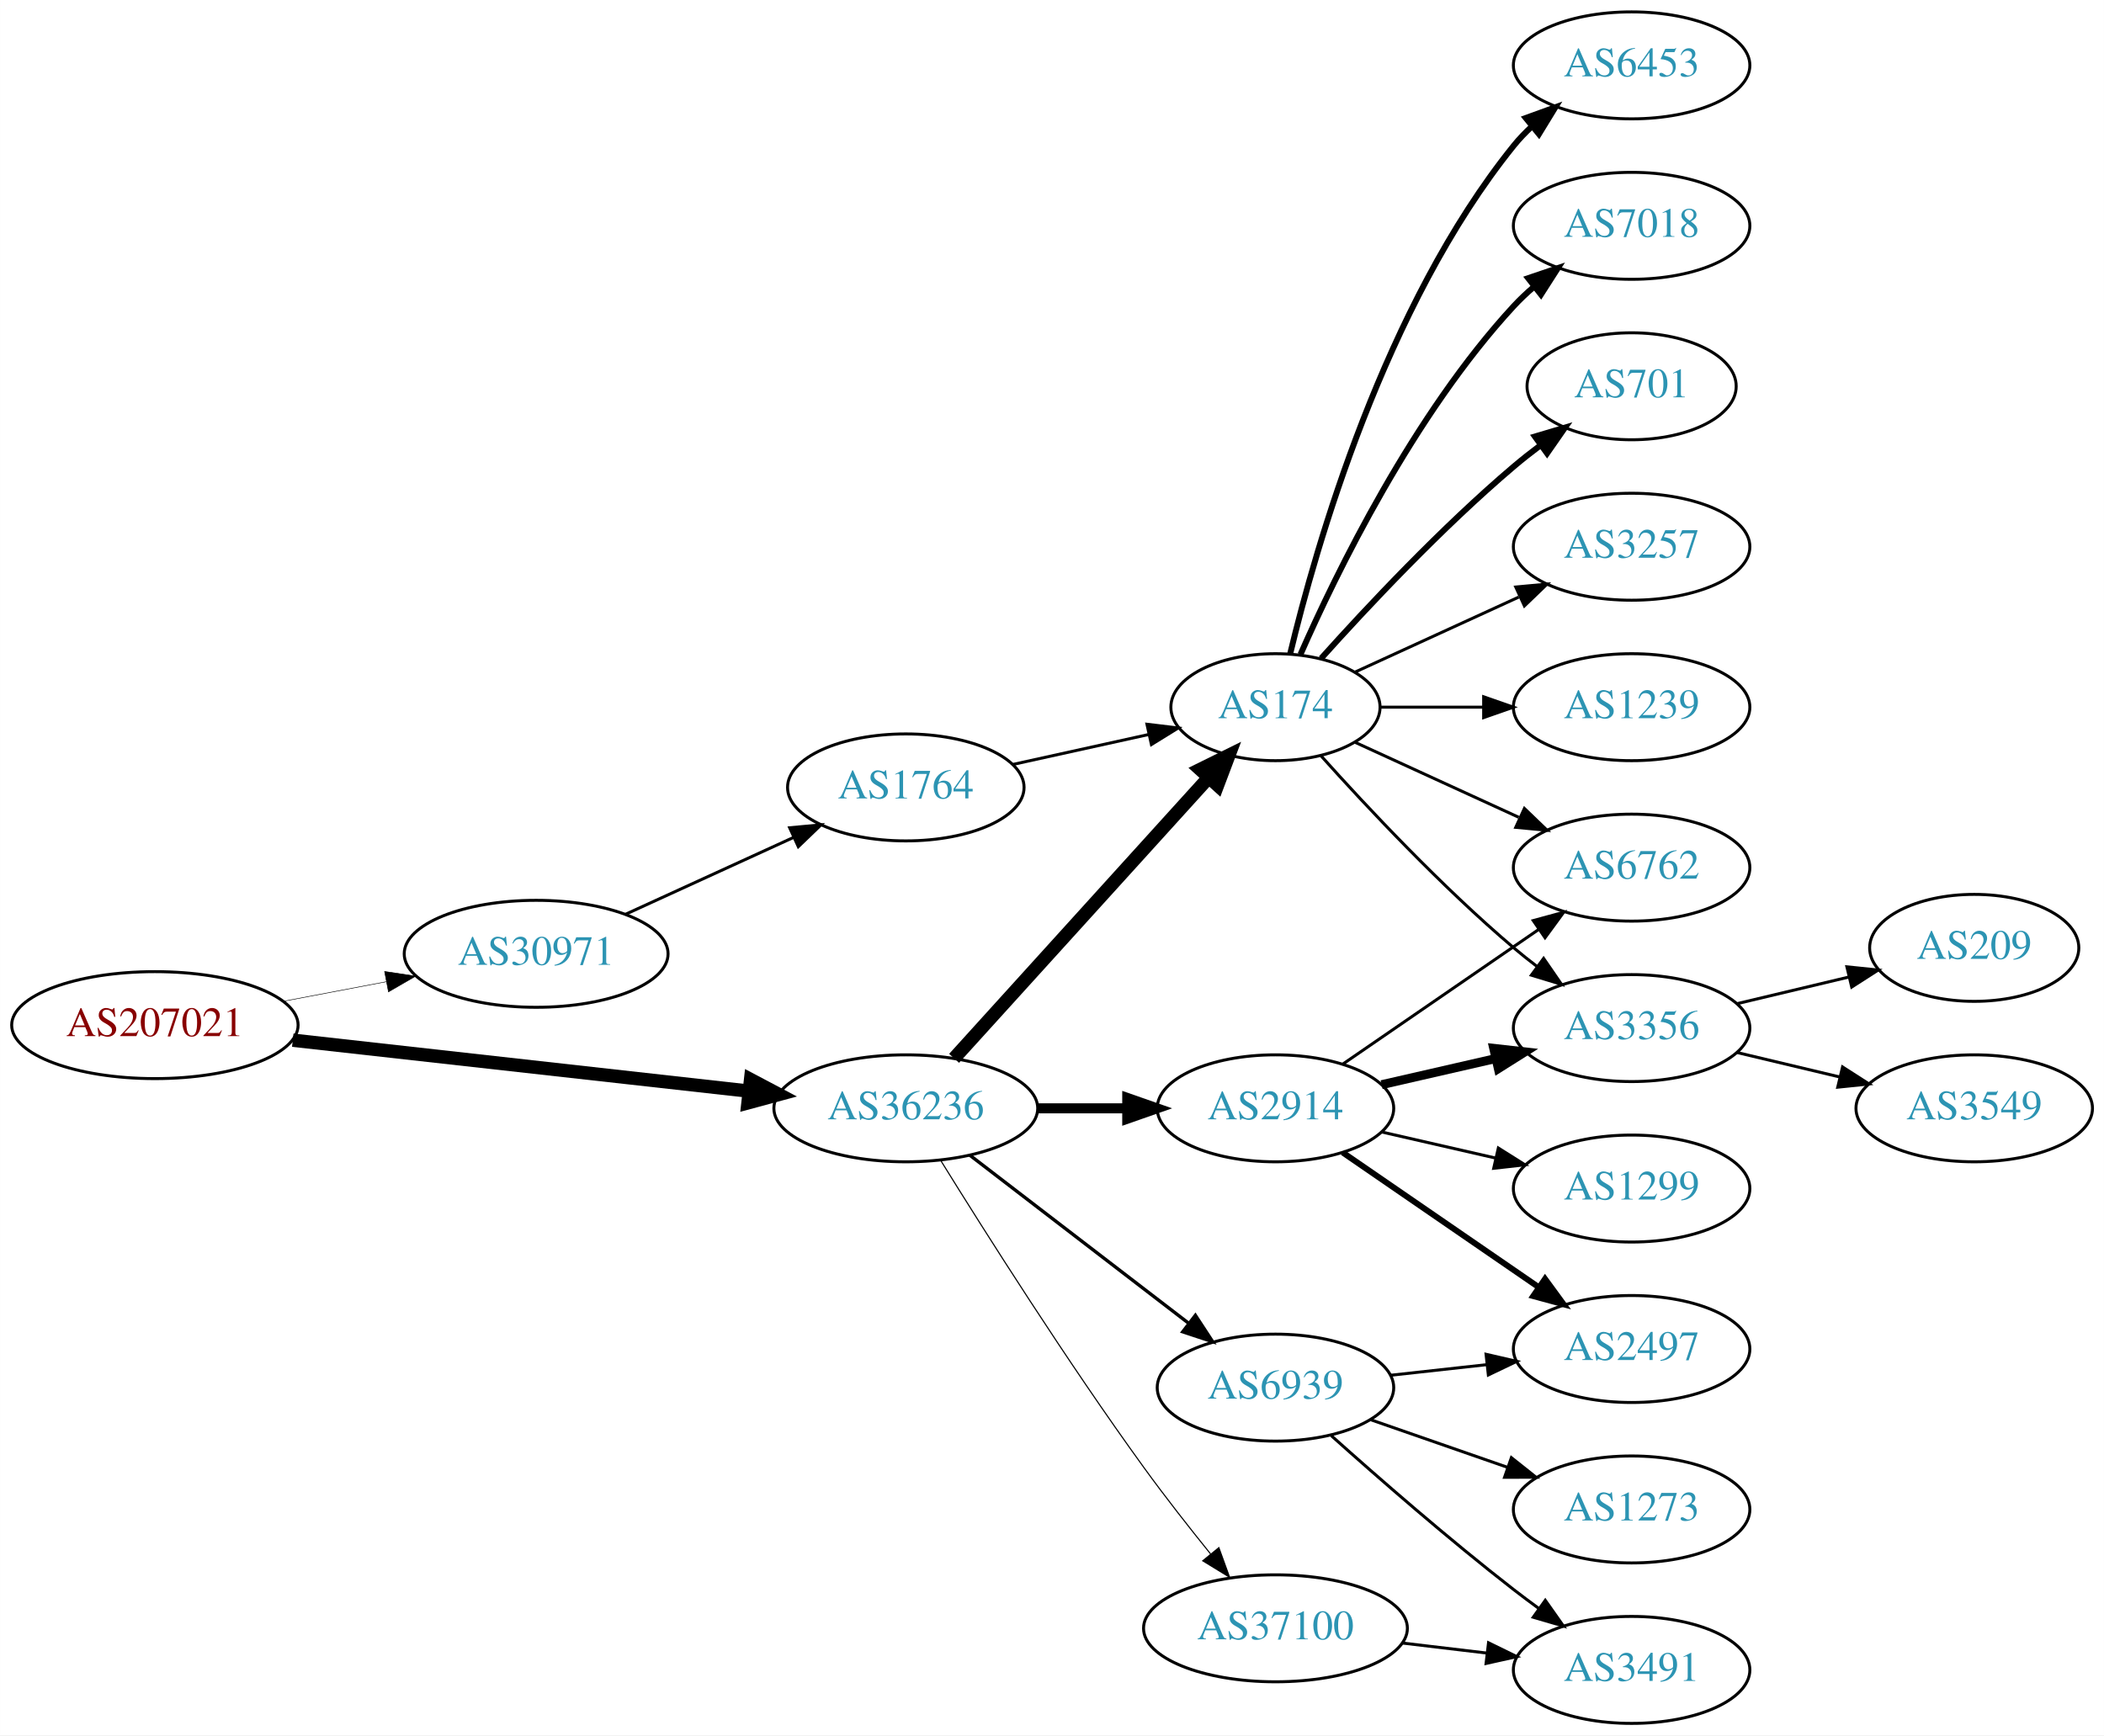
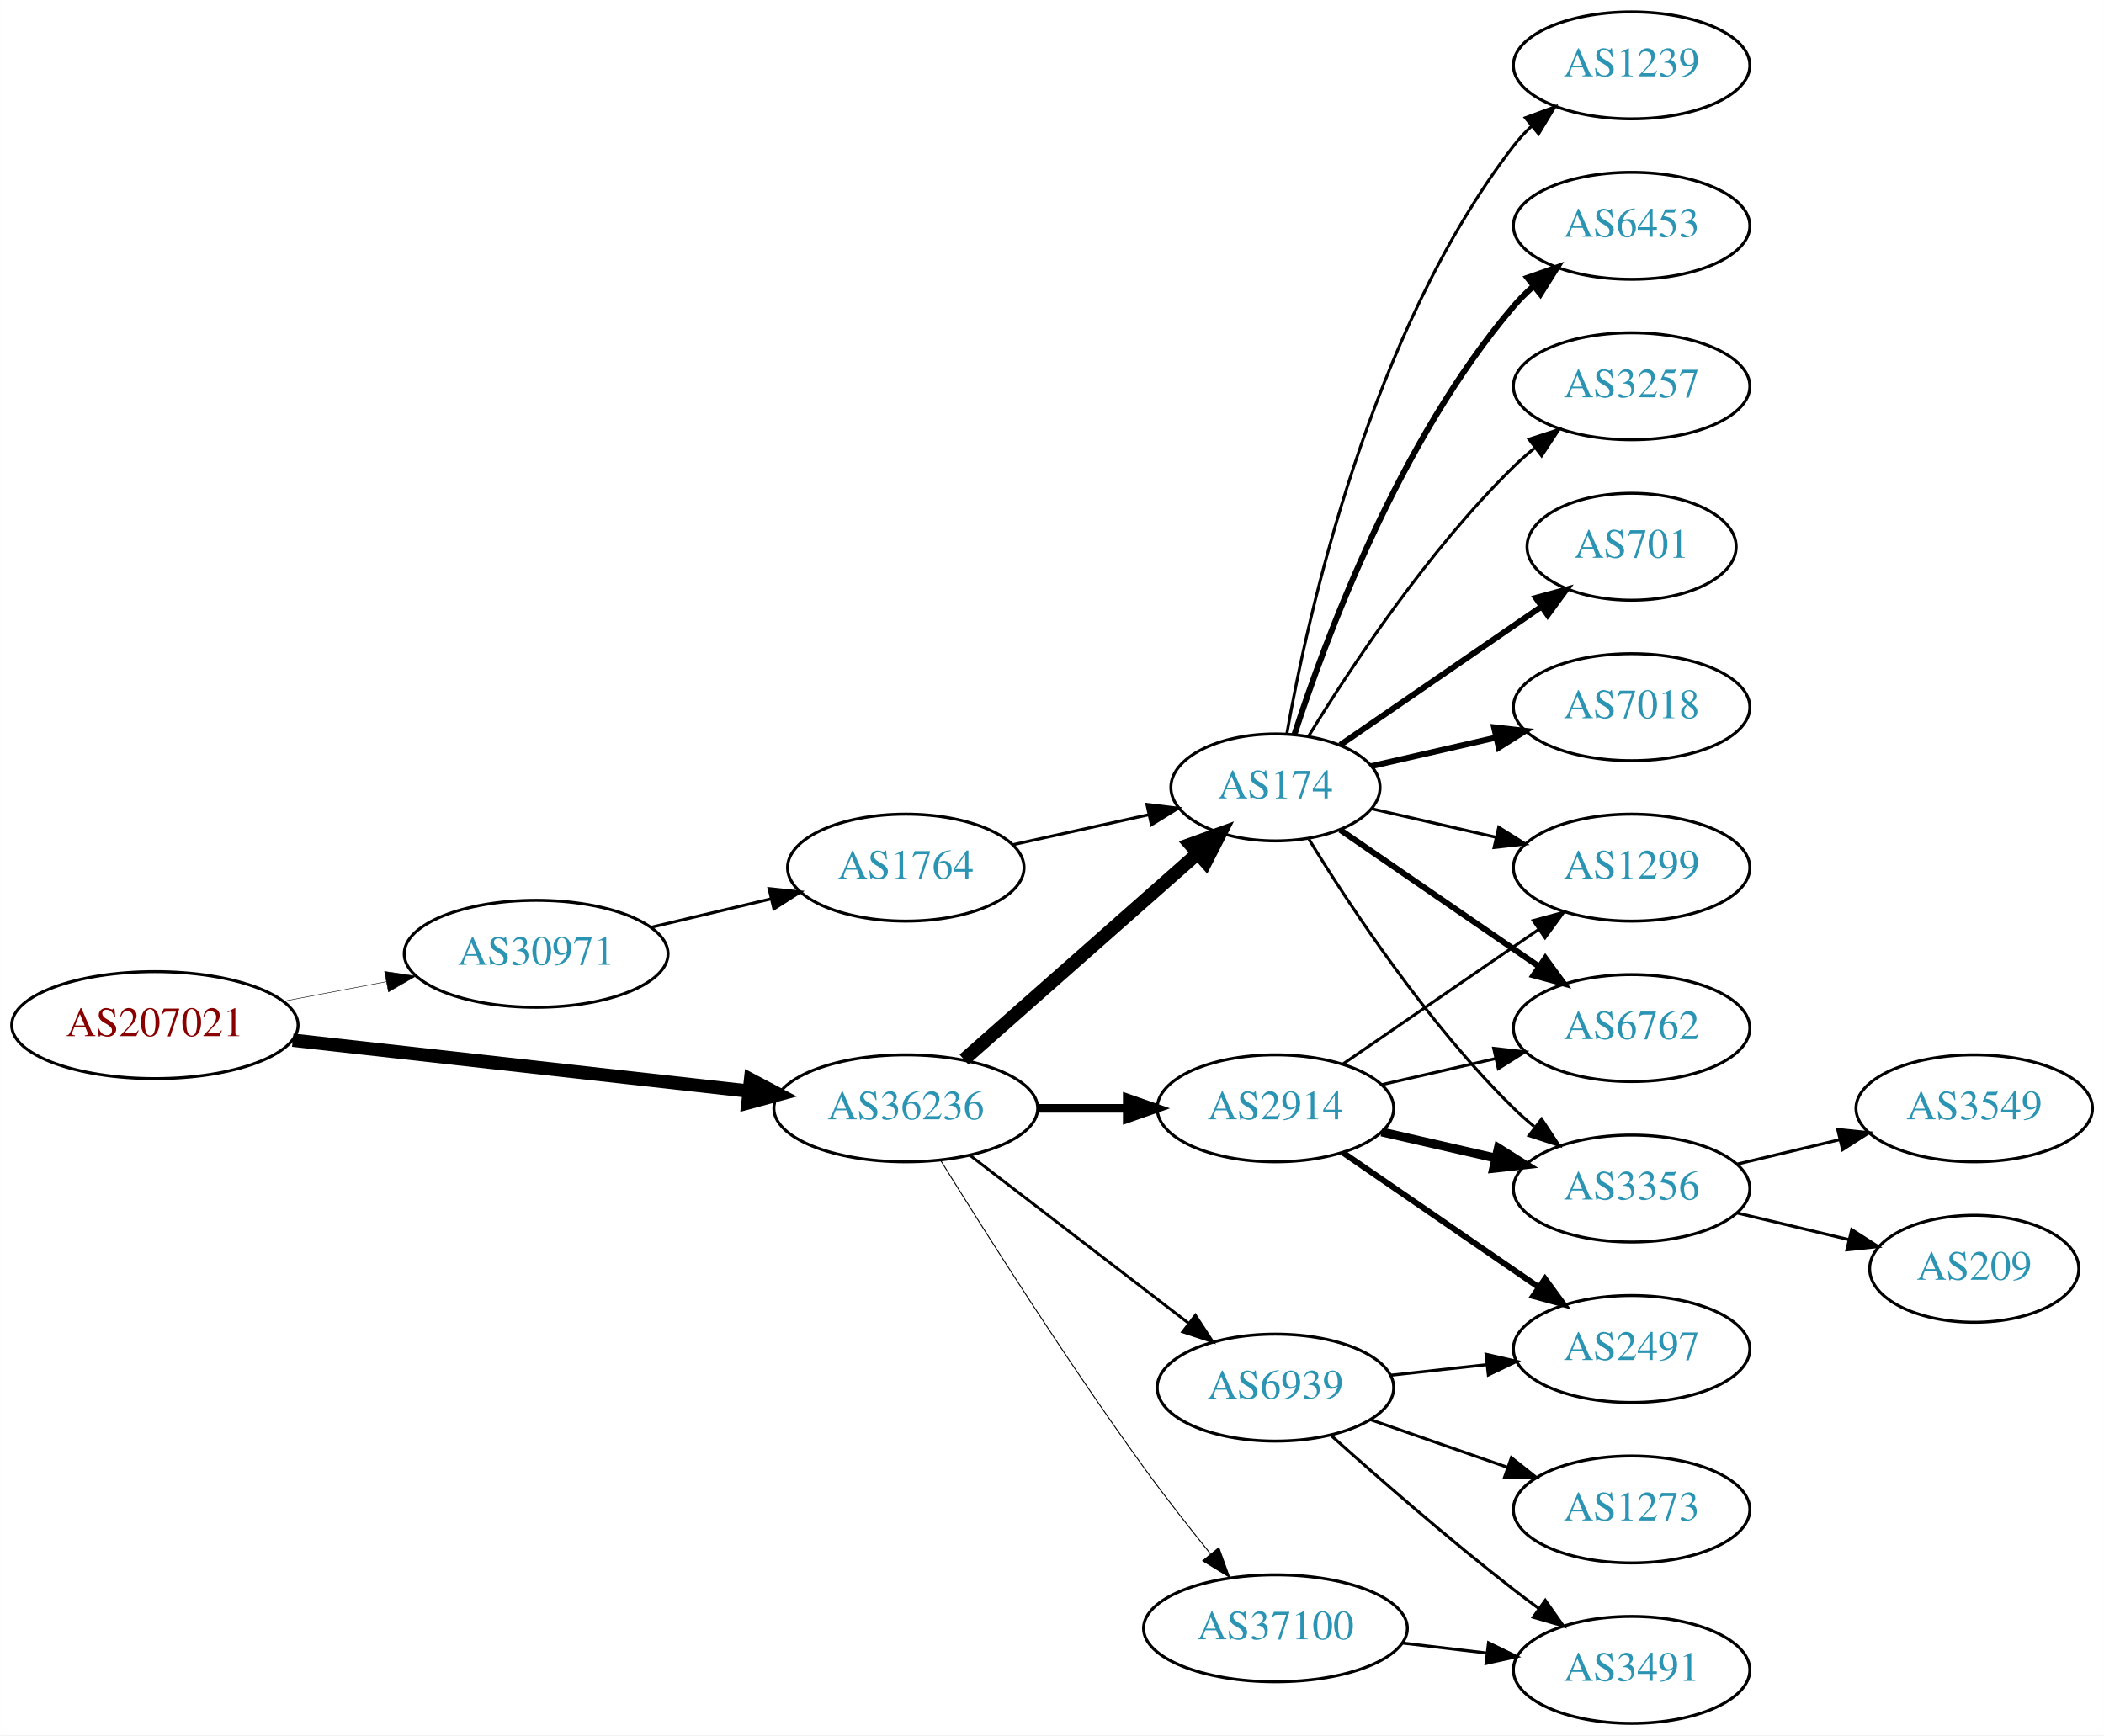
<svg xmlns="http://www.w3.org/2000/svg" xmlns:xlink="http://www.w3.org/1999/xlink" width="708pt" height="584pt" viewBox="0.00 0.00 707.95 584.00">
  <g id="graph0" class="graph" transform="scale(1 1) rotate(0) translate(4 580)">
    <polygon fill="white" stroke="none" points="-4,4 -4,-580 703.954,-580 703.954,4 -4,4" />
    <g id="node1" class="node">
      <g id="a_node1">
        <a xlink:href="/asn/207021" xlink:title="AS207021 ~ ipcom GmbH [AT]">
          <ellipse fill="#ffffff" stroke="black" cx="48.096" cy="-235" rx="48.192" ry="18" />
          <text text-anchor="middle" x="48.096" y="-231.3" font-family="Times,serif" font-size="14.00" fill="#880000">AS207021</text>
        </a>
      </g>
    </g>
    <g id="node2" class="node">
      <g id="a_node2">
        <a xlink:href="/asn/30971" xlink:title="AS30971 ~ Jakob-Haringer-Strasse 8 [AT]">
          <ellipse fill="#ffffff" stroke="black" cx="176.388" cy="-259" rx="44.393" ry="18" />
          <text text-anchor="middle" x="176.388" y="-255.3" font-family="Times,serif" font-size="14.00" fill="#2c94b3">AS30971</text>
        </a>
      </g>
    </g>
    <g id="edge1" class="edge">
-       <path fill="none" stroke="black" stroke-width="0.18" d="M91.5,-243.058C102.585,-245.165 114.629,-247.454 126.041,-249.622" />
-       <polygon fill="black" stroke="black" stroke-width="0.18" points="125.389,-253.061 135.866,-251.49 126.696,-246.184 125.389,-253.061" />
+       <path fill="none" stroke="black" stroke-width="0.167" d="M91.5,-243.058C102.585,-245.165 114.629,-247.454 126.041,-249.622" />
+       <polygon fill="black" stroke="black" stroke-width="0.167" points="125.389,-253.061 135.866,-251.49 126.696,-246.184 125.389,-253.061" />
    </g>
    <g id="node3" class="node">
      <g id="a_node3">
        <a xlink:href="/asn/36236" xlink:title="AS36236 ~ NetActuate, Inc [US]">
          <ellipse fill="#ffffff" stroke="black" cx="300.78" cy="-207" rx="44.393" ry="18" />
          <text text-anchor="middle" x="300.78" y="-203.3" font-family="Times,serif" font-size="14.00" fill="#2c94b3">AS36236</text>
        </a>
      </g>
    </g>
    <g id="edge2" class="edge">
      <path fill="none" stroke="black" stroke-width="4.5" d="M94.493,-229.929C137.689,-225.105 202.627,-217.851 247.86,-212.799" />
      <polygon fill="black" stroke="black" stroke-width="4.5" points="248.551,-216.684 258.052,-211.661 247.677,-208.858 248.551,-216.684" />
    </g>
    <g id="node4" class="node">
      <g id="a_node4">
        <a xlink:href="/asn/1764" xlink:title="AS1764 ~ NEXTLAYER-AS [AT]">
-           <ellipse fill="#ffffff" stroke="black" cx="300.78" cy="-315" rx="39.794" ry="18" />
-           <text text-anchor="middle" x="300.78" y="-311.3" font-family="Times,serif" font-size="14.00" fill="#2c94b3">AS1764</text>
+           <ellipse fill="#ffffff" stroke="black" cx="300.78" cy="-288" rx="39.794" ry="18" />
+           <text text-anchor="middle" x="300.78" y="-284.3" font-family="Times,serif" font-size="14.00" fill="#2c94b3">AS1764</text>
        </a>
      </g>
    </g>
    <g id="edge3" class="edge">
-       <path fill="none" stroke="black" d="M206.393,-272.271C223.368,-280.038 244.963,-289.919 263.111,-298.222" />
-       <polygon fill="black" stroke="black" points="261.694,-301.423 272.243,-302.401 264.606,-295.058 261.694,-301.423" />
+       <path fill="none" stroke="black" d="M215.108,-267.938C227.869,-270.961 242.236,-274.365 255.462,-277.499" />
+       <polygon fill="black" stroke="black" points="254.77,-280.932 265.307,-279.832 256.384,-274.121 254.77,-280.932" />
    </g>
    <g id="node5" class="node">
      <g id="a_node5">
        <a xlink:href="/asn/174" xlink:title="AS174 ~ Cogent Communications [US]">
-           <ellipse fill="#ffffff" stroke="black" cx="425.172" cy="-342" rx="35.194" ry="18" />
-           <text text-anchor="middle" x="425.172" y="-338.3" font-family="Times,serif" font-size="14.00" fill="#2c94b3">AS174</text>
+           <ellipse fill="#ffffff" stroke="black" cx="425.172" cy="-315" rx="35.194" ry="18" />
+           <text text-anchor="middle" x="425.172" y="-311.3" font-family="Times,serif" font-size="14.00" fill="#2c94b3">AS174</text>
        </a>
      </g>
    </g>
    <g id="edge5" class="edge">
-       <path fill="none" stroke="black" stroke-width="4.5" d="M317.033,-223.825C338.613,-247.628 378.155,-291.242 402.694,-318.31" />
-       <polygon fill="black" stroke="black" stroke-width="4.5" points="399.857,-321.043 409.491,-325.807 405.692,-315.754 399.857,-321.043" />
+       <path fill="none" stroke="black" stroke-width="4.5" d="M320.368,-223.403C341.305,-241.878 375.452,-272.009 398.823,-292.632" />
+       <polygon fill="black" stroke="black" stroke-width="4.5" points="396.498,-295.832 406.601,-299.496 401.709,-289.927 396.498,-295.832" />
    </g>
    <g id="node6" class="node">
      <g id="a_node6">
        <a xlink:href="/asn/2914" xlink:title="AS2914 ~ NTT America, Inc. [US]">
          <ellipse fill="#ffffff" stroke="black" cx="425.172" cy="-207" rx="39.794" ry="18" />
          <text text-anchor="middle" x="425.172" y="-203.3" font-family="Times,serif" font-size="14.00" fill="#2c94b3">AS2914</text>
        </a>
      </g>
    </g>
    <g id="edge6" class="edge">
-       <path fill="none" stroke="black" stroke-width="3.375" d="M345.275,-207C354.964,-207 365.301,-207 375.194,-207" />
-       <polygon fill="black" stroke="black" stroke-width="3.375" points="375.296,-210.5 385.296,-207 375.296,-203.5 375.296,-210.5" />
+       <path fill="none" stroke="black" stroke-width="2.893" d="M345.275,-207C354.964,-207 365.301,-207 375.194,-207" />
+       <polygon fill="black" stroke="black" stroke-width="2.893" points="375.296,-210.5 385.296,-207 375.296,-203.5 375.296,-210.5" />
    </g>
    <g id="node7" class="node">
      <g id="a_node7">
        <a xlink:href="/asn/37100" xlink:title="AS37100 ~ SEACOM Limited [MU]">
          <ellipse fill="#ffffff" stroke="black" cx="425.172" cy="-32" rx="44.393" ry="18" />
          <text text-anchor="middle" x="425.172" y="-28.3" font-family="Times,serif" font-size="14.00" fill="#2c94b3">AS37100</text>
        </a>
      </g>
    </g>
    <g id="edge7" class="edge">
-       <path fill="none" stroke="black" stroke-width="0.375" d="M312.551,-189.418C327.337,-165.554 355.046,-121.779 380.976,-86 387.988,-76.325 396.077,-66.01 403.346,-57.016" />
-       <polygon fill="black" stroke="black" stroke-width="0.375" points="406.126,-59.144 409.736,-49.183 400.702,-54.719 406.126,-59.144" />
+       <path fill="none" stroke="black" stroke-width="0.321" d="M312.551,-189.418C327.337,-165.554 355.046,-121.779 380.976,-86 387.988,-76.325 396.077,-66.01 403.346,-57.016" />
+       <polygon fill="black" stroke="black" stroke-width="0.321" points="406.126,-59.144 409.736,-49.183 400.702,-54.719 406.126,-59.144" />
    </g>
    <g id="node8" class="node">
      <g id="a_node8">
        <a xlink:href="/asn/6939" xlink:title="AS6939 ~ Hurricane Electric LLC [US]">
          <ellipse fill="#ffffff" stroke="black" cx="425.172" cy="-113" rx="39.794" ry="18" />
          <text text-anchor="middle" x="425.172" y="-109.3" font-family="Times,serif" font-size="14.00" fill="#2c94b3">AS6939</text>
        </a>
      </g>
    </g>
    <g id="edge8" class="edge">
-       <path fill="none" stroke="black" stroke-width="1.125" d="M322.265,-191.267C342.42,-175.788 373.355,-152.028 395.856,-134.747" />
-       <polygon fill="black" stroke="black" stroke-width="1.125" points="398.228,-137.339 404.027,-128.472 393.964,-131.787 398.228,-137.339" />
+       <path fill="none" stroke="black" stroke-width="0.964" d="M322.265,-191.267C342.42,-175.788 373.355,-152.028 395.856,-134.747" />
+       <polygon fill="black" stroke="black" stroke-width="0.964" points="398.228,-137.339 404.027,-128.472 393.964,-131.787 398.228,-137.339" />
    </g>
    <g id="edge4" class="edge">
-       <path fill="none" stroke="black" d="M336.852,-322.737C351.086,-325.877 367.641,-329.529 382.485,-332.804" />
-       <polygon fill="black" stroke="black" points="381.92,-336.263 392.439,-335 383.428,-329.428 381.92,-336.263" />
+       <path fill="none" stroke="black" d="M336.852,-295.737C351.086,-298.877 367.641,-302.529 382.485,-305.804" />
+       <polygon fill="black" stroke="black" points="381.92,-309.263 392.439,-308 383.428,-302.428 381.92,-309.263" />
    </g>
    <g id="node9" class="node">
      <g id="a_node9">
-         <a xlink:href="/asn/3257" xlink:title="AS3257 ~ GTT [DE]">
-           <ellipse fill="#ffffff" stroke="black" cx="545.014" cy="-396" rx="39.794" ry="18" />
-           <text text-anchor="middle" x="545.014" y="-392.3" font-family="Times,serif" font-size="14.00" fill="#2c94b3">AS3257</text>
+         <a xlink:href="/asn/1299" xlink:title="AS1299 ~ Telia Carrier [EU]">
+           <ellipse fill="#ffffff" stroke="black" cx="545.014" cy="-288" rx="39.794" ry="18" />
+           <text text-anchor="middle" x="545.014" y="-284.3" font-family="Times,serif" font-size="14.00" fill="#2c94b3">AS1299</text>
        </a>
      </g>
    </g>
    <g id="edge9" class="edge">
-       <path fill="none" stroke="black" d="M452.033,-353.851C468.154,-361.238 489.156,-370.862 507.021,-379.048" />
-       <polygon fill="black" stroke="black" points="506.024,-382.441 516.573,-383.425 508.94,-376.077 506.024,-382.441" />
+       <path fill="none" stroke="black" d="M457.442,-307.835C470.281,-304.894 485.386,-301.433 499.353,-298.233" />
+       <polygon fill="black" stroke="black" points="500.308,-301.605 509.274,-295.96 498.745,-294.781 500.308,-301.605" />
    </g>
    <g id="node10" class="node">
      <g id="a_node10">
-         <a xlink:href="/asn/3356" xlink:title="AS3356 ~ Level 3 Parent, LLC [US]">
+         <a xlink:href="/asn/6762" xlink:title="AS6762 ~ TELECOM ITALIA SPARKLE S.p.A. [IT]">
          <ellipse fill="#ffffff" stroke="black" cx="545.014" cy="-234" rx="39.794" ry="18" />
-           <text text-anchor="middle" x="545.014" y="-230.3" font-family="Times,serif" font-size="14.00" fill="#2c94b3">AS3356</text>
+           <text text-anchor="middle" x="545.014" y="-230.3" font-family="Times,serif" font-size="14.00" fill="#2c94b3">AS6762</text>
        </a>
      </g>
    </g>
    <g id="edge10" class="edge">
-       <path fill="none" stroke="black" d="M440.534,-325.591C455.807,-308.568 481.066,-281.604 505.368,-261 507.865,-258.883 510.525,-256.768 513.237,-254.707" />
-       <polygon fill="black" stroke="black" points="515.403,-257.459 521.413,-248.734 511.274,-251.806 515.403,-257.459" />
+       <path fill="none" stroke="black" stroke-width="2" d="M446.968,-300.705C465.552,-287.932 493.003,-269.063 513.971,-254.651" />
+       <polygon fill="black" stroke="black" stroke-width="2" points="515.97,-257.524 522.229,-248.975 512.005,-251.755 515.97,-257.524" />
    </g>
    <g id="node11" class="node">
      <g id="a_node11">
-         <a xlink:href="/asn/1239" xlink:title="AS1239 ~ Sprint [US]">
-           <ellipse fill="#ffffff" stroke="black" cx="545.014" cy="-342" rx="39.794" ry="18" />
-           <text text-anchor="middle" x="545.014" y="-338.3" font-family="Times,serif" font-size="14.00" fill="#2c94b3">AS1239</text>
+         <a xlink:href="/asn/701" xlink:title="AS701 ~ UUNET [US]">
+           <ellipse fill="#ffffff" stroke="black" cx="545.014" cy="-396" rx="35.194" ry="18" />
+           <text text-anchor="middle" x="545.014" y="-392.3" font-family="Times,serif" font-size="14.00" fill="#2c94b3">AS701</text>
        </a>
      </g>
    </g>
    <g id="edge11" class="edge">
-       <path fill="none" stroke="black" d="M460.574,-342C471.398,-342 483.565,-342 495.192,-342" />
-       <polygon fill="black" stroke="black" points="495.223,-345.5 505.223,-342 495.223,-338.5 495.223,-345.5" />
+       <path fill="none" stroke="black" stroke-width="2" d="M446.968,-329.295C465.784,-342.228 493.69,-361.409 514.754,-375.888" />
+       <polygon fill="black" stroke="black" stroke-width="2" points="512.806,-378.796 523.029,-381.576 516.771,-373.027 512.806,-378.796" />
    </g>
    <g id="node12" class="node">
      <g id="a_node12">
-         <a xlink:href="/asn/6762" xlink:title="AS6762 ~ TELECOM ITALIA SPARKLE S.p.A. [IT]">
-           <ellipse fill="#ffffff" stroke="black" cx="545.014" cy="-288" rx="39.794" ry="18" />
-           <text text-anchor="middle" x="545.014" y="-284.3" font-family="Times,serif" font-size="14.00" fill="#2c94b3">AS6762</text>
+         <a xlink:href="/asn/3356" xlink:title="AS3356 ~ Level 3 Parent, LLC [US]">
+           <ellipse fill="#ffffff" stroke="black" cx="545.014" cy="-180" rx="39.794" ry="18" />
+           <text text-anchor="middle" x="545.014" y="-176.3" font-family="Times,serif" font-size="14.00" fill="#2c94b3">AS3356</text>
        </a>
      </g>
    </g>
    <g id="edge12" class="edge">
-       <path fill="none" stroke="black" d="M452.033,-330.149C468.154,-322.762 489.156,-313.138 507.021,-304.952" />
-       <polygon fill="black" stroke="black" points="508.94,-307.923 516.573,-300.575 506.024,-301.559 508.94,-307.923" />
+       <path fill="none" stroke="black" d="M436.437,-297.56C450.246,-275.009 476.435,-235.278 505.368,-207 507.508,-204.908 509.825,-202.863 512.225,-200.894" />
+       <polygon fill="black" stroke="black" points="514.736,-203.382 520.567,-194.536 510.492,-197.815 514.736,-203.382" />
    </g>
    <g id="node13" class="node">
      <g id="a_node13">
-         <a xlink:href="/asn/6453" xlink:title="AS6453 ~ TATA COMMUNICATIONS (AMERICA) INC [US]">
-           <ellipse fill="#ffffff" stroke="black" cx="545.014" cy="-558" rx="39.794" ry="18" />
-           <text text-anchor="middle" x="545.014" y="-554.3" font-family="Times,serif" font-size="14.00" fill="#2c94b3">AS6453</text>
+         <a xlink:href="/asn/7018" xlink:title="AS7018 ~ AT&amp;T Services, Inc. [US]">
+           <ellipse fill="#ffffff" stroke="black" cx="545.014" cy="-342" rx="39.794" ry="18" />
+           <text text-anchor="middle" x="545.014" y="-338.3" font-family="Times,serif" font-size="14.00" fill="#2c94b3">AS7018</text>
        </a>
      </g>
    </g>
    <g id="edge13" class="edge">
-       <path fill="none" stroke="black" stroke-width="2" d="M430.099,-359.882C438.657,-395.609 461.805,-477.008 505.368,-531 507.199,-533.269 509.269,-535.43 511.475,-537.468" />
-       <polygon fill="black" stroke="black" stroke-width="2" points="509.398,-540.291 519.357,-543.906 513.827,-534.869 509.398,-540.291" />
+       <path fill="none" stroke="black" stroke-width="2" d="M457.442,-322.165C470.281,-325.106 485.386,-328.567 499.353,-331.767" />
+       <polygon fill="black" stroke="black" stroke-width="2" points="498.745,-335.219 509.274,-334.04 500.308,-328.395 498.745,-335.219" />
    </g>
    <g id="node14" class="node">
      <g id="a_node14">
-         <a xlink:href="/asn/7018" xlink:title="AS7018 ~ AT&amp;T Services, Inc. [US]">
-           <ellipse fill="#ffffff" stroke="black" cx="545.014" cy="-504" rx="39.794" ry="18" />
-           <text text-anchor="middle" x="545.014" y="-500.3" font-family="Times,serif" font-size="14.00" fill="#2c94b3">AS7018</text>
+         <a xlink:href="/asn/1239" xlink:title="AS1239 ~ Sprint [US]">
+           <ellipse fill="#ffffff" stroke="black" cx="545.014" cy="-558" rx="39.794" ry="18" />
+           <text text-anchor="middle" x="545.014" y="-554.3" font-family="Times,serif" font-size="14.00" fill="#2c94b3">AS1239</text>
        </a>
      </g>
    </g>
    <g id="edge14" class="edge">
-       <path fill="none" stroke="black" stroke-width="2" d="M433.588,-359.761C445.656,-387.183 471.627,-440.473 505.368,-477 507.398,-479.198 509.637,-481.319 511.984,-483.34" />
-       <polygon fill="black" stroke="black" stroke-width="2" points="510.196,-486.386 520.228,-489.794 514.511,-480.874 510.196,-486.386" />
+       <path fill="none" stroke="black" d="M428.99,-332.99C435.918,-372.435 456.874,-468.025 505.368,-531 507.147,-533.31 509.179,-535.5 511.36,-537.559" />
+       <polygon fill="black" stroke="black" points="509.256,-540.361 519.193,-544.036 513.716,-534.966 509.256,-540.361" />
    </g>
    <g id="node15" class="node">
      <g id="a_node15">
-         <a xlink:href="/asn/701" xlink:title="AS701 ~ UUNET [US]">
-           <ellipse fill="#ffffff" stroke="black" cx="545.014" cy="-450" rx="35.194" ry="18" />
-           <text text-anchor="middle" x="545.014" y="-446.3" font-family="Times,serif" font-size="14.00" fill="#2c94b3">AS701</text>
+         <a xlink:href="/asn/6453" xlink:title="AS6453 ~ TATA COMMUNICATIONS (AMERICA) INC [US]">
+           <ellipse fill="#ffffff" stroke="black" cx="545.014" cy="-504" rx="39.794" ry="18" />
+           <text text-anchor="middle" x="545.014" y="-500.3" font-family="Times,serif" font-size="14.00" fill="#2c94b3">AS6453</text>
        </a>
      </g>
    </g>
    <g id="edge15" class="edge">
-       <path fill="none" stroke="black" stroke-width="2" d="M440.534,-358.409C455.807,-375.432 481.066,-402.396 505.368,-423 508.22,-425.418 511.285,-427.833 514.396,-430.169" />
-       <polygon fill="black" stroke="black" stroke-width="2" points="512.47,-433.095 522.625,-436.116 516.57,-427.422 512.47,-433.095" />
+       <path fill="none" stroke="black" stroke-width="2" d="M431.538,-332.74C441.802,-364.461 466.694,-431.808 505.368,-477 507.314,-479.274 509.492,-481.449 511.797,-483.507" />
+       <polygon fill="black" stroke="black" stroke-width="2" points="509.966,-486.524 519.965,-490.027 514.333,-481.053 509.966,-486.524" />
+     </g>
+     <g id="node16" class="node">
+       <g id="a_node16">
+         <a xlink:href="/asn/3257" xlink:title="AS3257 ~ GTT [DE]">
+           <ellipse fill="#ffffff" stroke="black" cx="545.014" cy="-450" rx="39.794" ry="18" />
+           <text text-anchor="middle" x="545.014" y="-446.3" font-family="Times,serif" font-size="14.00" fill="#2c94b3">AS3257</text>
+         </a>
+       </g>
+     </g>
+     <g id="edge16" class="edge">
+       <path fill="none" stroke="black" d="M436.437,-332.44C450.246,-354.991 476.435,-394.722 505.368,-423 507.508,-425.092 509.825,-427.137 512.225,-429.106" />
+       <polygon fill="black" stroke="black" points="510.492,-432.185 520.567,-435.464 514.736,-426.618 510.492,-432.185" />
    </g>
    <g id="edge18" class="edge">
-       <path fill="none" stroke="black" stroke-width="3" d="M460.891,-214.955C472.891,-217.704 486.512,-220.825 499.205,-223.733" />
-       <polygon fill="black" stroke="black" stroke-width="3" points="498.607,-227.187 509.136,-226.009 500.17,-220.364 498.607,-227.187" />
-     </g>
-     <g id="edge17" class="edge">
      <path fill="none" stroke="black" d="M447.786,-221.857C466.274,-234.565 493.088,-252.995 513.718,-267.175" />
      <polygon fill="black" stroke="black" points="511.915,-270.183 522.138,-272.963 515.88,-264.414 511.915,-270.183" />
    </g>
-     <g id="node16" class="node">
-       <g id="a_node16">
-         <a xlink:href="/asn/1299" xlink:title="AS1299 ~ Telia Carrier [EU]">
-           <ellipse fill="#ffffff" stroke="black" cx="545.014" cy="-180" rx="39.794" ry="18" />
-           <text text-anchor="middle" x="545.014" y="-176.3" font-family="Times,serif" font-size="14.00" fill="#2c94b3">AS1299</text>
-         </a>
-       </g>
-     </g>
-     <g id="edge16" class="edge">
-       <path fill="none" stroke="black" d="M460.891,-199.045C472.891,-196.296 486.512,-193.175 499.205,-190.267" />
-       <polygon fill="black" stroke="black" points="500.17,-193.636 509.136,-187.991 498.607,-186.813 500.17,-193.636" />
+     <g id="edge17" class="edge">
+       <path fill="none" stroke="black" d="M460.891,-214.955C472.891,-217.704 486.512,-220.825 499.205,-223.733" />
+       <polygon fill="black" stroke="black" points="498.607,-227.187 509.136,-226.009 500.17,-220.364 498.607,-227.187" />
+     </g>
+     <g id="edge20" class="edge">
+       <path fill="none" stroke="black" stroke-width="3" d="M460.891,-199.045C472.891,-196.296 486.512,-193.175 499.205,-190.267" />
+       <polygon fill="black" stroke="black" stroke-width="3" points="500.17,-193.636 509.136,-187.991 498.607,-186.813 500.17,-193.636" />
    </g>
    <g id="node17" class="node">
      <g id="a_node17">
        <a xlink:href="/asn/2497" xlink:title="AS2497 ~ Internet Initiative Japan Inc. [JP]">
          <ellipse fill="#ffffff" stroke="black" cx="545.014" cy="-126" rx="39.794" ry="18" />
          <text text-anchor="middle" x="545.014" y="-122.3" font-family="Times,serif" font-size="14.00" fill="#2c94b3">AS2497</text>
        </a>
      </g>
    </g>
    <g id="edge19" class="edge">
      <path fill="none" stroke="black" stroke-width="2" d="M447.786,-192.143C466.274,-179.435 493.088,-161.005 513.718,-146.825" />
      <polygon fill="black" stroke="black" stroke-width="2" points="515.88,-149.586 522.138,-141.037 511.915,-143.817 515.88,-149.586" />
    </g>
    <g id="node18" class="node">
      <g id="a_node18">
        <a xlink:href="/asn/3491" xlink:title="AS3491 ~ PCCW Global, Inc. [US]">
          <ellipse fill="#ffffff" stroke="black" cx="545.014" cy="-18" rx="39.794" ry="18" />
          <text text-anchor="middle" x="545.014" y="-14.3" font-family="Times,serif" font-size="14.00" fill="#2c94b3">AS3491</text>
        </a>
      </g>
    </g>
-     <g id="edge20" class="edge">
+     <g id="edge21" class="edge">
      <path fill="none" stroke="black" d="M467.719,-27.064C476.965,-25.966 486.838,-24.793 496.309,-23.668" />
      <polygon fill="black" stroke="black" points="496.863,-27.126 506.38,-22.471 496.037,-20.175 496.863,-27.126" />
    </g>
    <g id="edge25" class="edge">
      <path fill="none" stroke="black" d="M463.782,-117.149C474.093,-118.287 485.41,-119.535 496.211,-120.726" />
      <polygon fill="black" stroke="black" points="496.034,-124.228 506.357,-121.846 496.802,-117.27 496.034,-124.228" />
    </g>
-     <g id="edge23" class="edge">
+     <g id="edge26" class="edge">
      <path fill="none" stroke="black" d="M443.986,-96.809C459.763,-82.689 483.601,-61.881 505.368,-45 508.103,-42.879 510.988,-40.722 513.9,-38.599" />
      <polygon fill="black" stroke="black" points="515.969,-41.423 522.073,-32.764 511.901,-35.726 515.969,-41.423" />
    </g>
    <g id="node21" class="node">
      <g id="a_node21">
        <a xlink:href="/asn/1273" xlink:title="AS1273 ~ Vodafone Group PLC [EU]">
          <ellipse fill="#ffffff" stroke="black" cx="545.014" cy="-72" rx="39.794" ry="18" />
          <text text-anchor="middle" x="545.014" y="-68.3" font-family="Times,serif" font-size="14.00" fill="#2c94b3">AS1273</text>
        </a>
      </g>
    </g>
    <g id="edge24" class="edge">
      <path fill="none" stroke="black" d="M457.134,-102.228C471.23,-97.323 488.107,-91.451 503.22,-86.193" />
      <polygon fill="black" stroke="black" points="504.556,-89.434 512.85,-82.843 502.255,-82.823 504.556,-89.434" />
    </g>
    <g id="node19" class="node">
      <g id="a_node19">
-         <a xlink:href="/asn/209" xlink:title="AS209 ~ CenturyLink Communications, LLC [US]">
-           <ellipse fill="#ffffff" stroke="black" cx="660.307" cy="-261" rx="35.194" ry="18" />
-           <text text-anchor="middle" x="660.307" y="-257.3" font-family="Times,serif" font-size="14.00" fill="#2c94b3">AS209</text>
-         </a>
-       </g>
-     </g>
-     <g id="edge21" class="edge">
-       <path fill="none" stroke="black" d="M580.622,-242.248C592.416,-245.058 605.721,-248.229 617.988,-251.153" />
-       <polygon fill="black" stroke="black" points="617.454,-254.624 627.993,-253.537 619.077,-247.814 617.454,-254.624" />
-     </g>
-     <g id="node20" class="node">
-       <g id="a_node20">
        <a xlink:href="/asn/3549" xlink:title="AS3549 ~ Level 3 Parent, LLC [US]">
          <ellipse fill="#ffffff" stroke="black" cx="660.307" cy="-207" rx="39.794" ry="18" />
          <text text-anchor="middle" x="660.307" y="-203.3" font-family="Times,serif" font-size="14.00" fill="#2c94b3">AS3549</text>
        </a>
      </g>
    </g>
    <g id="edge22" class="edge">
-       <path fill="none" stroke="black" d="M580.622,-225.752C591.493,-223.162 603.647,-220.265 615.09,-217.538" />
-       <polygon fill="black" stroke="black" points="615.996,-220.92 624.912,-215.197 614.373,-214.111 615.996,-220.92" />
+       <path fill="none" stroke="black" d="M580.622,-188.248C591.493,-190.838 603.647,-193.735 615.09,-196.462" />
+       <polygon fill="black" stroke="black" points="614.373,-199.889 624.912,-198.803 615.996,-193.08 614.373,-199.889" />
+     </g>
+     <g id="node20" class="node">
+       <g id="a_node20">
+         <a xlink:href="/asn/209" xlink:title="AS209 ~ CenturyLink Communications, LLC [US]">
+           <ellipse fill="#ffffff" stroke="black" cx="660.307" cy="-153" rx="35.194" ry="18" />
+           <text text-anchor="middle" x="660.307" y="-149.3" font-family="Times,serif" font-size="14.00" fill="#2c94b3">AS209</text>
+         </a>
+       </g>
+     </g>
+     <g id="edge23" class="edge">
+       <path fill="none" stroke="black" d="M580.622,-171.752C592.416,-168.942 605.721,-165.771 617.988,-162.847" />
+       <polygon fill="black" stroke="black" points="619.077,-166.186 627.993,-160.463 617.454,-159.376 619.077,-166.186" />
    </g>
  </g>
</svg>
